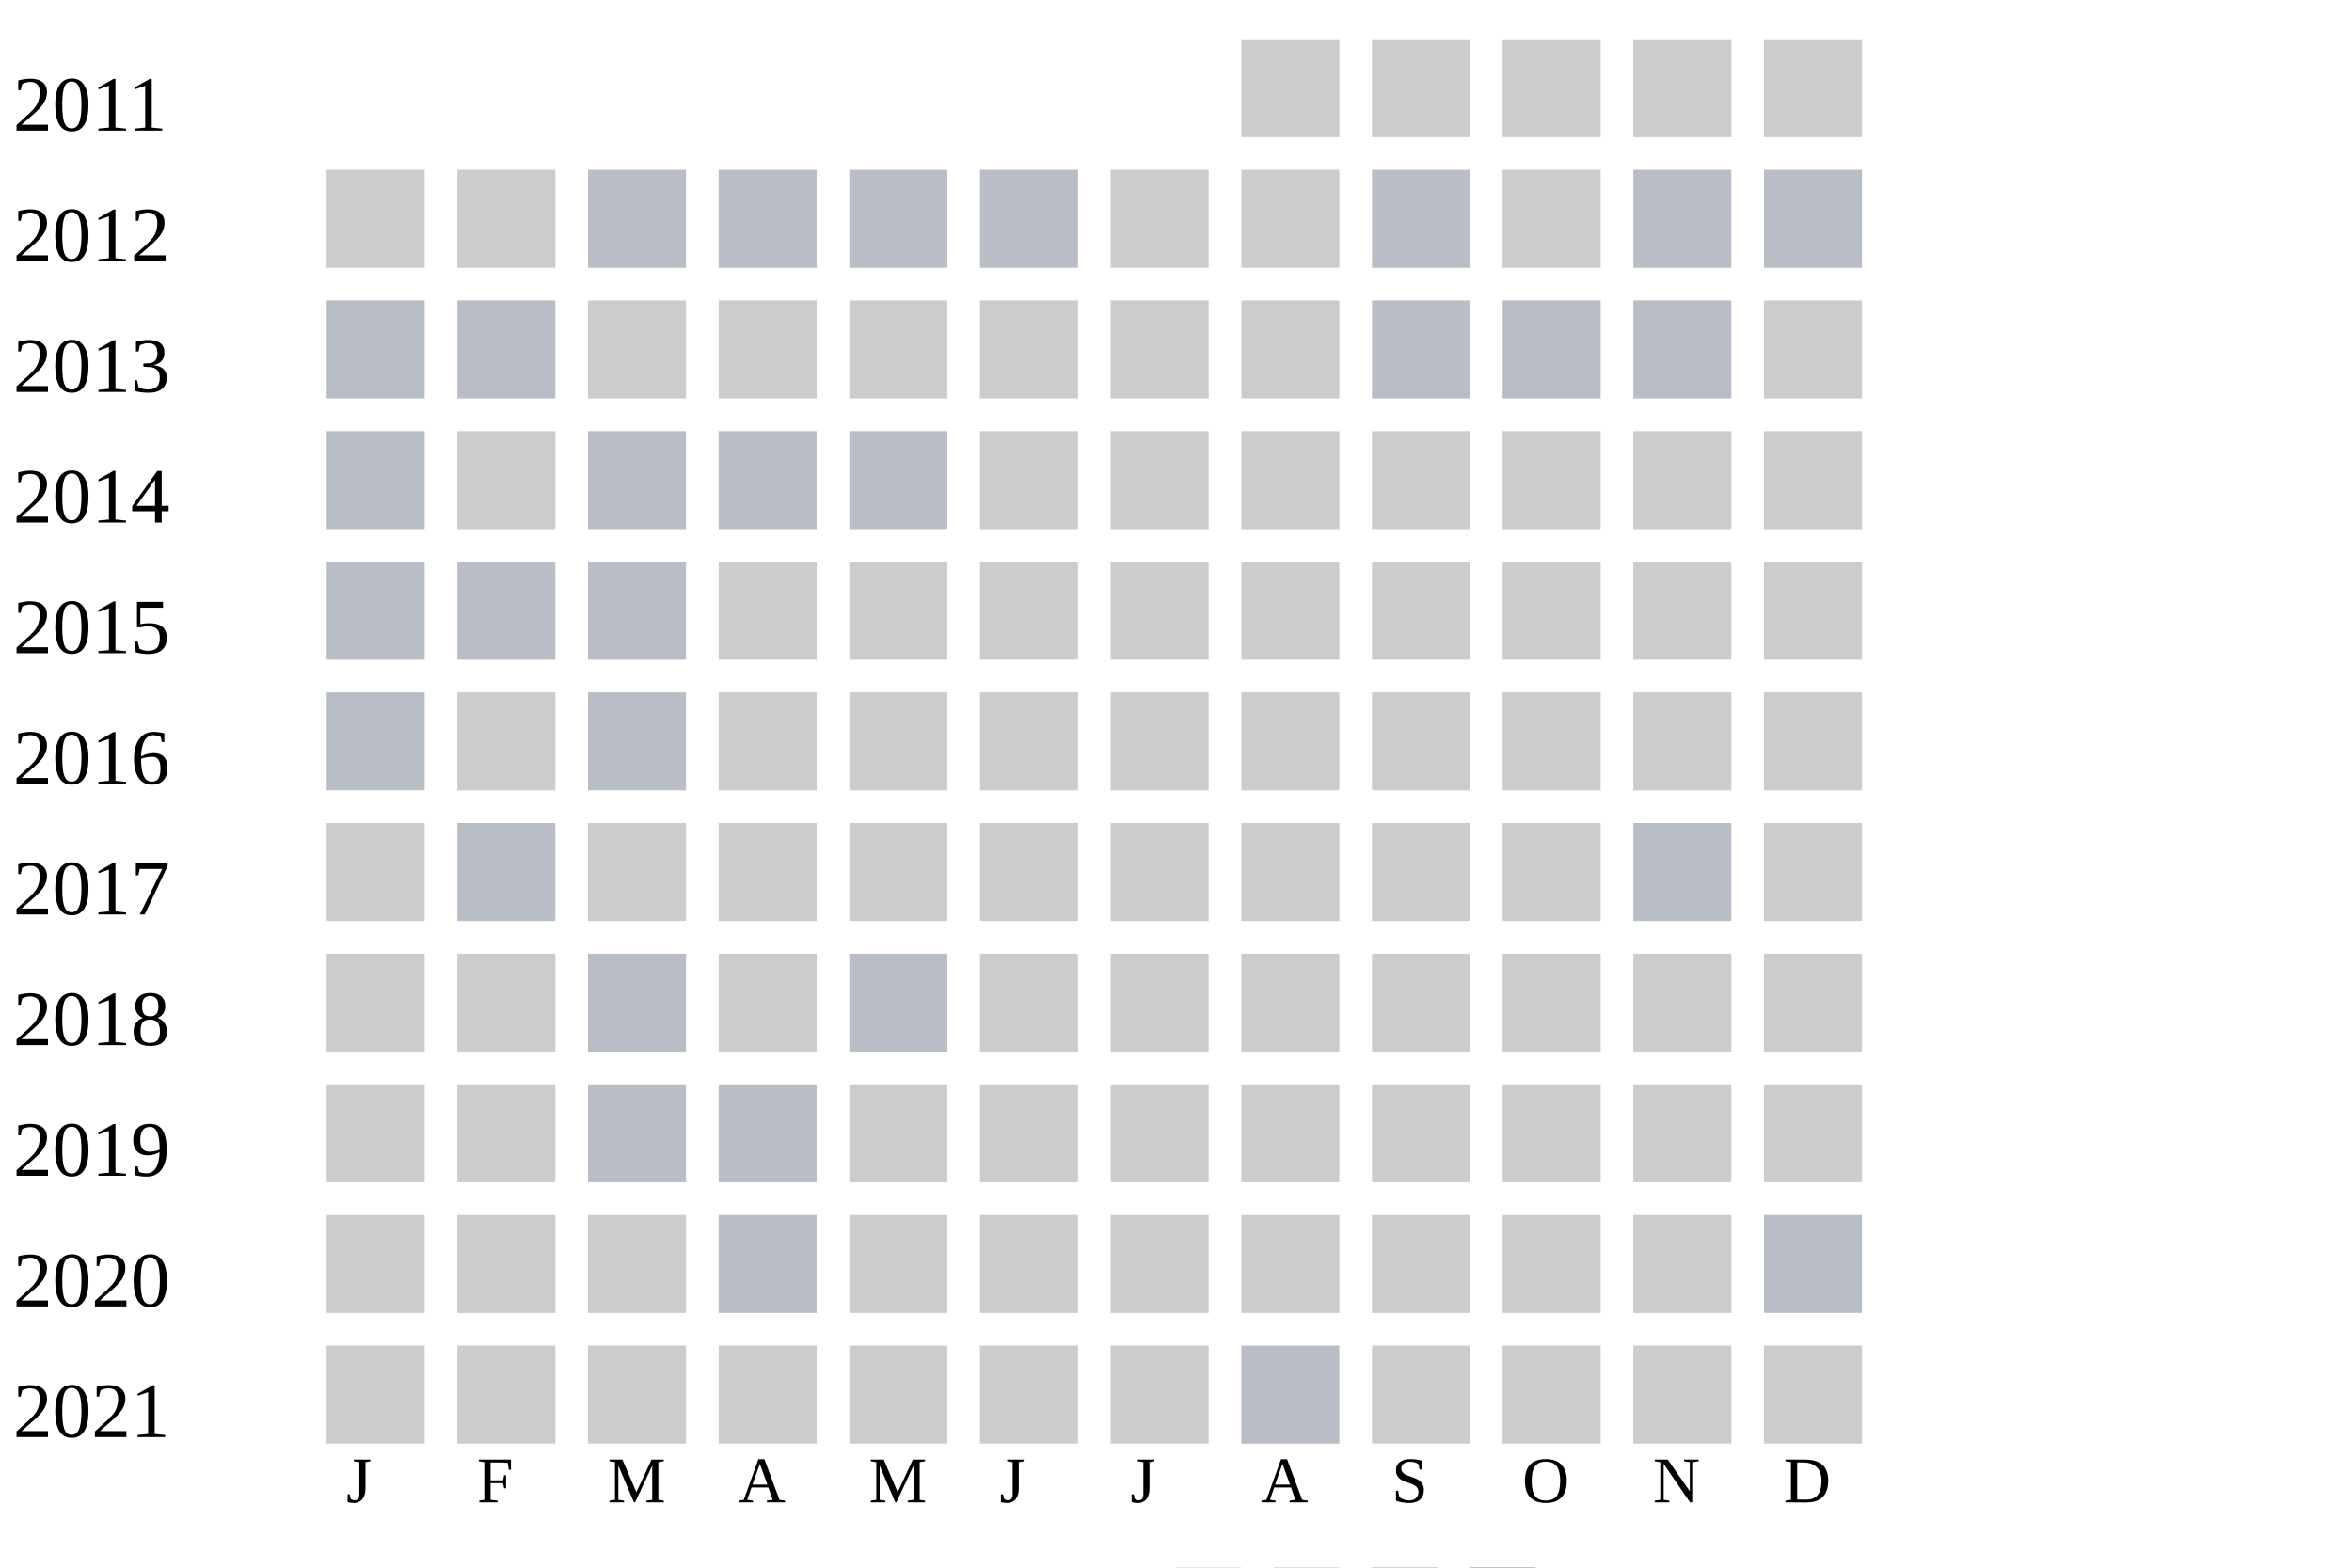
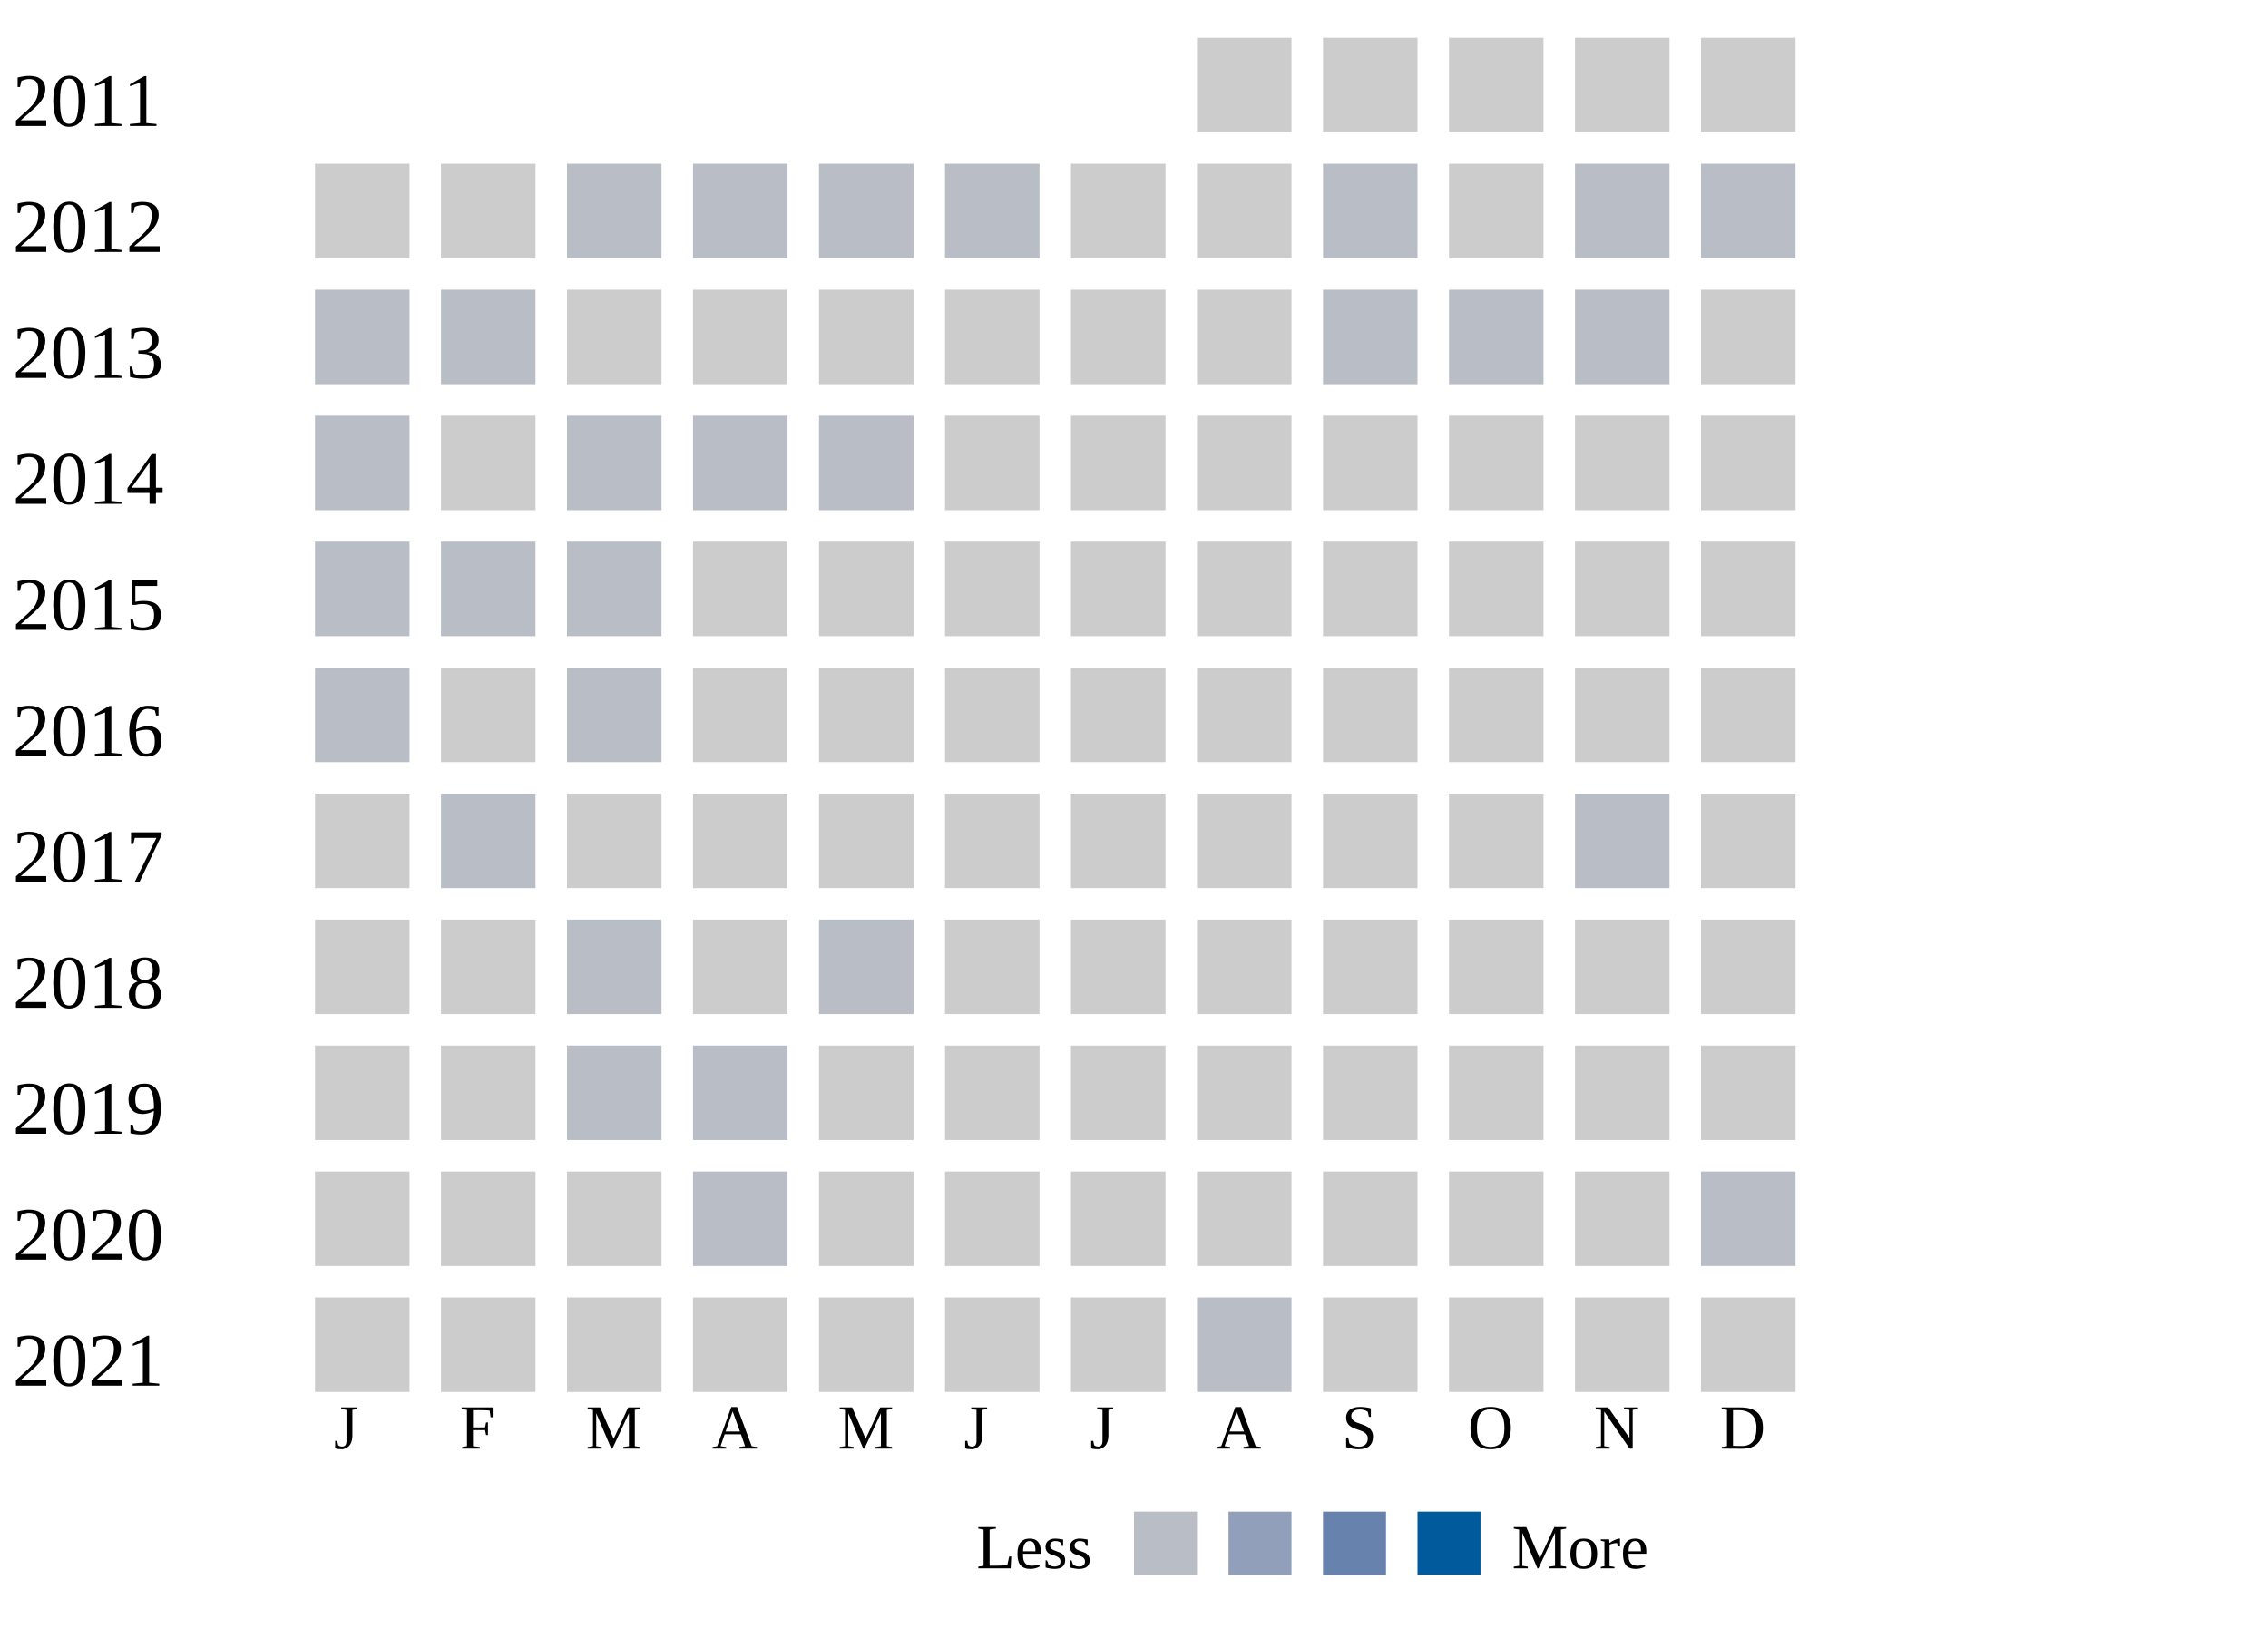
- <svg xmlns="http://www.w3.org/2000/svg" width="360" height="240">
+ <svg xmlns="http://www.w3.org/2000/svg" width="360" height="260">
  <g transform="translate(0 0)">
    <text x="2" y="20">2011</text>
    <rect x="190" y="6" width="15" height="15" fill="#cccccc" />
    <rect x="210" y="6" width="15" height="15" fill="#cccccc" />
    <rect x="230" y="6" width="15" height="15" fill="#cccccc" />
    <rect x="250" y="6" width="15" height="15" fill="#cccccc" />
    <rect x="270" y="6" width="15" height="15" fill="#cccccc" />
  </g>
  <g transform="translate(0 20)">
    <text x="2" y="20">2012</text>
    <rect x="50" y="6" width="15" height="15" fill="#cccccc" />
    <rect x="70" y="6" width="15" height="15" fill="#cccccc" />
    <rect x="90" y="6" width="15" height="15" fill="#b9bdc6" />
    <rect x="110" y="6" width="15" height="15" fill="#b9bdc6" />
    <rect x="130" y="6" width="15" height="15" fill="#b9bdc6" />
    <rect x="150" y="6" width="15" height="15" fill="#b9bdc6" />
    <rect x="170" y="6" width="15" height="15" fill="#cccccc" />
    <rect x="190" y="6" width="15" height="15" fill="#cccccc" />
    <rect x="210" y="6" width="15" height="15" fill="#b9bdc6" />
    <rect x="230" y="6" width="15" height="15" fill="#cccccc" />
    <rect x="250" y="6" width="15" height="15" fill="#b9bdc6" />
    <rect x="270" y="6" width="15" height="15" fill="#b9bdc6" />
  </g>
  <g transform="translate(0 40)">
    <text x="2" y="20">2013</text>
    <rect x="50" y="6" width="15" height="15" fill="#b9bdc6" />
    <rect x="70" y="6" width="15" height="15" fill="#b9bdc6" />
    <rect x="90" y="6" width="15" height="15" fill="#cccccc" />
    <rect x="110" y="6" width="15" height="15" fill="#cccccc" />
    <rect x="130" y="6" width="15" height="15" fill="#cccccc" />
    <rect x="150" y="6" width="15" height="15" fill="#cccccc" />
    <rect x="170" y="6" width="15" height="15" fill="#cccccc" />
    <rect x="190" y="6" width="15" height="15" fill="#cccccc" />
    <rect x="210" y="6" width="15" height="15" fill="#b9bdc6" />
    <rect x="230" y="6" width="15" height="15" fill="#b9bdc6" />
    <rect x="250" y="6" width="15" height="15" fill="#b9bdc6" />
    <rect x="270" y="6" width="15" height="15" fill="#cccccc" />
  </g>
  <g transform="translate(0 60)">
    <text x="2" y="20">2014</text>
    <rect x="50" y="6" width="15" height="15" fill="#b9bdc6" />
    <rect x="70" y="6" width="15" height="15" fill="#cccccc" />
    <rect x="90" y="6" width="15" height="15" fill="#b9bdc6" />
    <rect x="110" y="6" width="15" height="15" fill="#b9bdc6" />
    <rect x="130" y="6" width="15" height="15" fill="#b9bdc6" />
    <rect x="150" y="6" width="15" height="15" fill="#cccccc" />
    <rect x="170" y="6" width="15" height="15" fill="#cccccc" />
    <rect x="190" y="6" width="15" height="15" fill="#cccccc" />
    <rect x="210" y="6" width="15" height="15" fill="#cccccc" />
    <rect x="230" y="6" width="15" height="15" fill="#cccccc" />
    <rect x="250" y="6" width="15" height="15" fill="#cccccc" />
    <rect x="270" y="6" width="15" height="15" fill="#cccccc" />
  </g>
  <g transform="translate(0 80)">
    <text x="2" y="20">2015</text>
    <rect x="50" y="6" width="15" height="15" fill="#b9bdc6" />
    <rect x="70" y="6" width="15" height="15" fill="#b9bdc6" />
    <rect x="90" y="6" width="15" height="15" fill="#b9bdc6" />
    <rect x="110" y="6" width="15" height="15" fill="#cccccc" />
    <rect x="130" y="6" width="15" height="15" fill="#cccccc" />
    <rect x="150" y="6" width="15" height="15" fill="#cccccc" />
    <rect x="170" y="6" width="15" height="15" fill="#cccccc" />
    <rect x="190" y="6" width="15" height="15" fill="#cccccc" />
    <rect x="210" y="6" width="15" height="15" fill="#cccccc" />
    <rect x="230" y="6" width="15" height="15" fill="#cccccc" />
    <rect x="250" y="6" width="15" height="15" fill="#cccccc" />
    <rect x="270" y="6" width="15" height="15" fill="#cccccc" />
  </g>
  <g transform="translate(0 100)">
    <text x="2" y="20">2016</text>
    <rect x="50" y="6" width="15" height="15" fill="#b9bdc6" />
    <rect x="70" y="6" width="15" height="15" fill="#cccccc" />
    <rect x="90" y="6" width="15" height="15" fill="#b9bdc6" />
    <rect x="110" y="6" width="15" height="15" fill="#cccccc" />
    <rect x="130" y="6" width="15" height="15" fill="#cccccc" />
    <rect x="150" y="6" width="15" height="15" fill="#cccccc" />
    <rect x="170" y="6" width="15" height="15" fill="#cccccc" />
    <rect x="190" y="6" width="15" height="15" fill="#cccccc" />
    <rect x="210" y="6" width="15" height="15" fill="#cccccc" />
    <rect x="230" y="6" width="15" height="15" fill="#cccccc" />
    <rect x="250" y="6" width="15" height="15" fill="#cccccc" />
    <rect x="270" y="6" width="15" height="15" fill="#cccccc" />
  </g>
  <g transform="translate(0 120)">
    <text x="2" y="20">2017</text>
    <rect x="50" y="6" width="15" height="15" fill="#cccccc" />
    <rect x="70" y="6" width="15" height="15" fill="#b9bdc6" />
    <rect x="90" y="6" width="15" height="15" fill="#cccccc" />
    <rect x="110" y="6" width="15" height="15" fill="#cccccc" />
    <rect x="130" y="6" width="15" height="15" fill="#cccccc" />
    <rect x="150" y="6" width="15" height="15" fill="#cccccc" />
    <rect x="170" y="6" width="15" height="15" fill="#cccccc" />
    <rect x="190" y="6" width="15" height="15" fill="#cccccc" />
    <rect x="210" y="6" width="15" height="15" fill="#cccccc" />
    <rect x="230" y="6" width="15" height="15" fill="#cccccc" />
    <rect x="250" y="6" width="15" height="15" fill="#b9bdc6" />
    <rect x="270" y="6" width="15" height="15" fill="#cccccc" />
  </g>
  <g transform="translate(0 140)">
    <text x="2" y="20">2018</text>
    <rect x="50" y="6" width="15" height="15" fill="#cccccc" />
    <rect x="70" y="6" width="15" height="15" fill="#cccccc" />
    <rect x="90" y="6" width="15" height="15" fill="#b9bdc6" />
    <rect x="110" y="6" width="15" height="15" fill="#cccccc" />
    <rect x="130" y="6" width="15" height="15" fill="#b9bdc6" />
    <rect x="150" y="6" width="15" height="15" fill="#cccccc" />
    <rect x="170" y="6" width="15" height="15" fill="#cccccc" />
    <rect x="190" y="6" width="15" height="15" fill="#cccccc" />
    <rect x="210" y="6" width="15" height="15" fill="#cccccc" />
    <rect x="230" y="6" width="15" height="15" fill="#cccccc" />
    <rect x="250" y="6" width="15" height="15" fill="#cccccc" />
    <rect x="270" y="6" width="15" height="15" fill="#cccccc" />
  </g>
  <g transform="translate(0 160)">
    <text x="2" y="20">2019</text>
    <rect x="50" y="6" width="15" height="15" fill="#cccccc" />
    <rect x="70" y="6" width="15" height="15" fill="#cccccc" />
    <rect x="90" y="6" width="15" height="15" fill="#b9bdc6" />
    <rect x="110" y="6" width="15" height="15" fill="#b9bdc6" />
    <rect x="130" y="6" width="15" height="15" fill="#cccccc" />
    <rect x="150" y="6" width="15" height="15" fill="#cccccc" />
    <rect x="170" y="6" width="15" height="15" fill="#cccccc" />
    <rect x="190" y="6" width="15" height="15" fill="#cccccc" />
    <rect x="210" y="6" width="15" height="15" fill="#cccccc" />
    <rect x="230" y="6" width="15" height="15" fill="#cccccc" />
    <rect x="250" y="6" width="15" height="15" fill="#cccccc" />
    <rect x="270" y="6" width="15" height="15" fill="#cccccc" />
  </g>
  <g transform="translate(0 180)">
    <text x="2" y="20">2020</text>
    <rect x="50" y="6" width="15" height="15" fill="#cccccc" />
    <rect x="70" y="6" width="15" height="15" fill="#cccccc" />
    <rect x="90" y="6" width="15" height="15" fill="#cccccc" />
    <rect x="110" y="6" width="15" height="15" fill="#b9bdc6" />
    <rect x="130" y="6" width="15" height="15" fill="#cccccc" />
    <rect x="150" y="6" width="15" height="15" fill="#cccccc" />
    <rect x="170" y="6" width="15" height="15" fill="#cccccc" />
    <rect x="190" y="6" width="15" height="15" fill="#cccccc" />
    <rect x="210" y="6" width="15" height="15" fill="#cccccc" />
    <rect x="230" y="6" width="15" height="15" fill="#cccccc" />
    <rect x="250" y="6" width="15" height="15" fill="#cccccc" />
    <rect x="270" y="6" width="15" height="15" fill="#b9bdc6" />
  </g>
  <g transform="translate(0 200)">
    <text x="2" y="20">2021</text>
    <rect x="50" y="6" width="15" height="15" fill="#cccccc" />
    <rect x="70" y="6" width="15" height="15" fill="#cccccc" />
    <rect x="90" y="6" width="15" height="15" fill="#cccccc" />
    <rect x="110" y="6" width="15" height="15" fill="#cccccc" />
    <rect x="130" y="6" width="15" height="15" fill="#cccccc" />
    <rect x="150" y="6" width="15" height="15" fill="#cccccc" />
    <rect x="170" y="6" width="15" height="15" fill="#cccccc" />
    <rect x="190" y="6" width="15" height="15" fill="#b9bdc6" />
    <rect x="210" y="6" width="15" height="15" fill="#cccccc" />
    <rect x="230" y="6" width="15" height="15" fill="#cccccc" />
    <rect x="250" y="6" width="15" height="15" fill="#cccccc" />
    <rect x="270" y="6" width="15" height="15" fill="#cccccc" />
  </g>
  <text style="font-size: 10px; text-align: center" x="53" y="230">J</text>
  <text style="font-size: 10px; text-align: center" x="73" y="230">F</text>
  <text style="font-size: 10px; text-align: center" x="93" y="230">M</text>
  <text style="font-size: 10px; text-align: center" x="113" y="230">A</text>
  <text style="font-size: 10px; text-align: center" x="133" y="230">M</text>
  <text style="font-size: 10px; text-align: center" x="153" y="230">J</text>
  <text style="font-size: 10px; text-align: center" x="173" y="230">J</text>
  <text style="font-size: 10px; text-align: center" x="193" y="230">A</text>
  <text style="font-size: 10px; text-align: center" x="213" y="230">S</text>
  <text style="font-size: 10px; text-align: center" x="233" y="230">O</text>
  <text style="font-size: 10px; text-align: center" x="253" y="230">N</text>
  <text style="font-size: 10px; text-align: center" x="273" y="230">D</text>
  <text style="font-size: 10px;" x="155" y="249">Less</text>
  <rect fill="#b9bdc6" width="10" height="10" x="180" y="240" />
  <rect fill="#919fba" width="10" height="10" x="195" y="240" />
  <rect fill="#6882ae" width="10" height="10" x="210" y="240" />
  <rect fill="#005a9c" width="10" height="10" x="225" y="240" />
  <text x="240" y="249" style="font-size: 10px;">More</text>
</svg>
